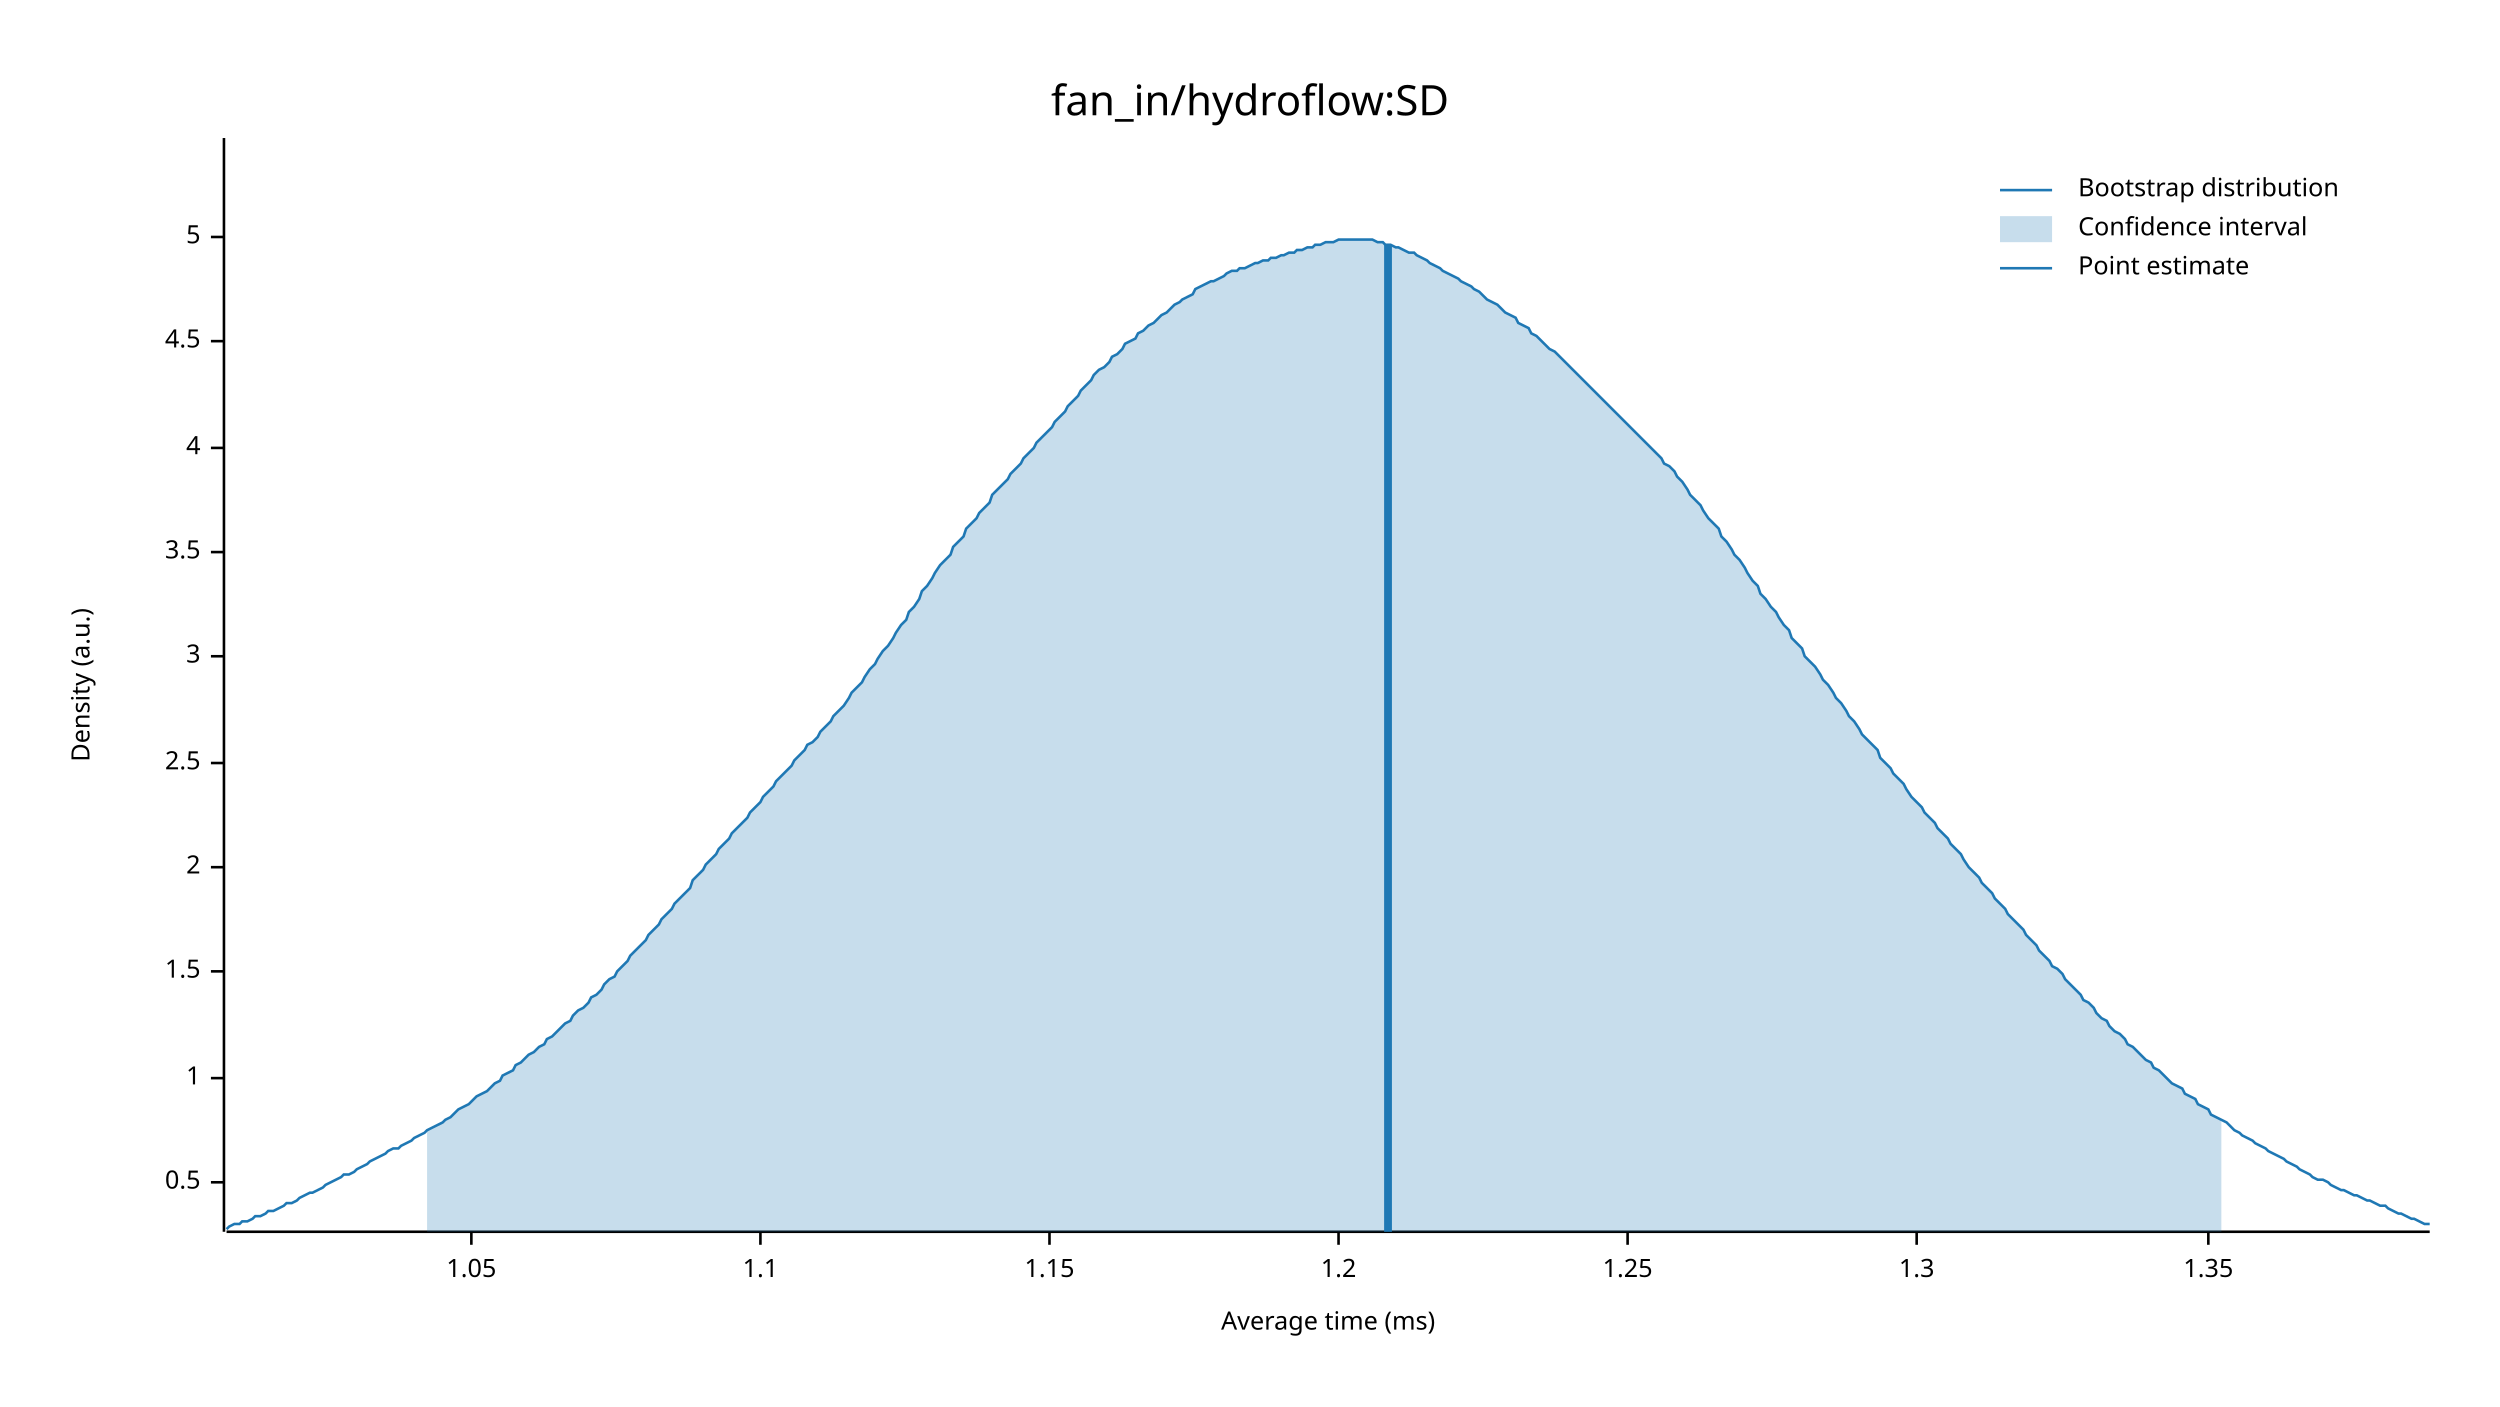
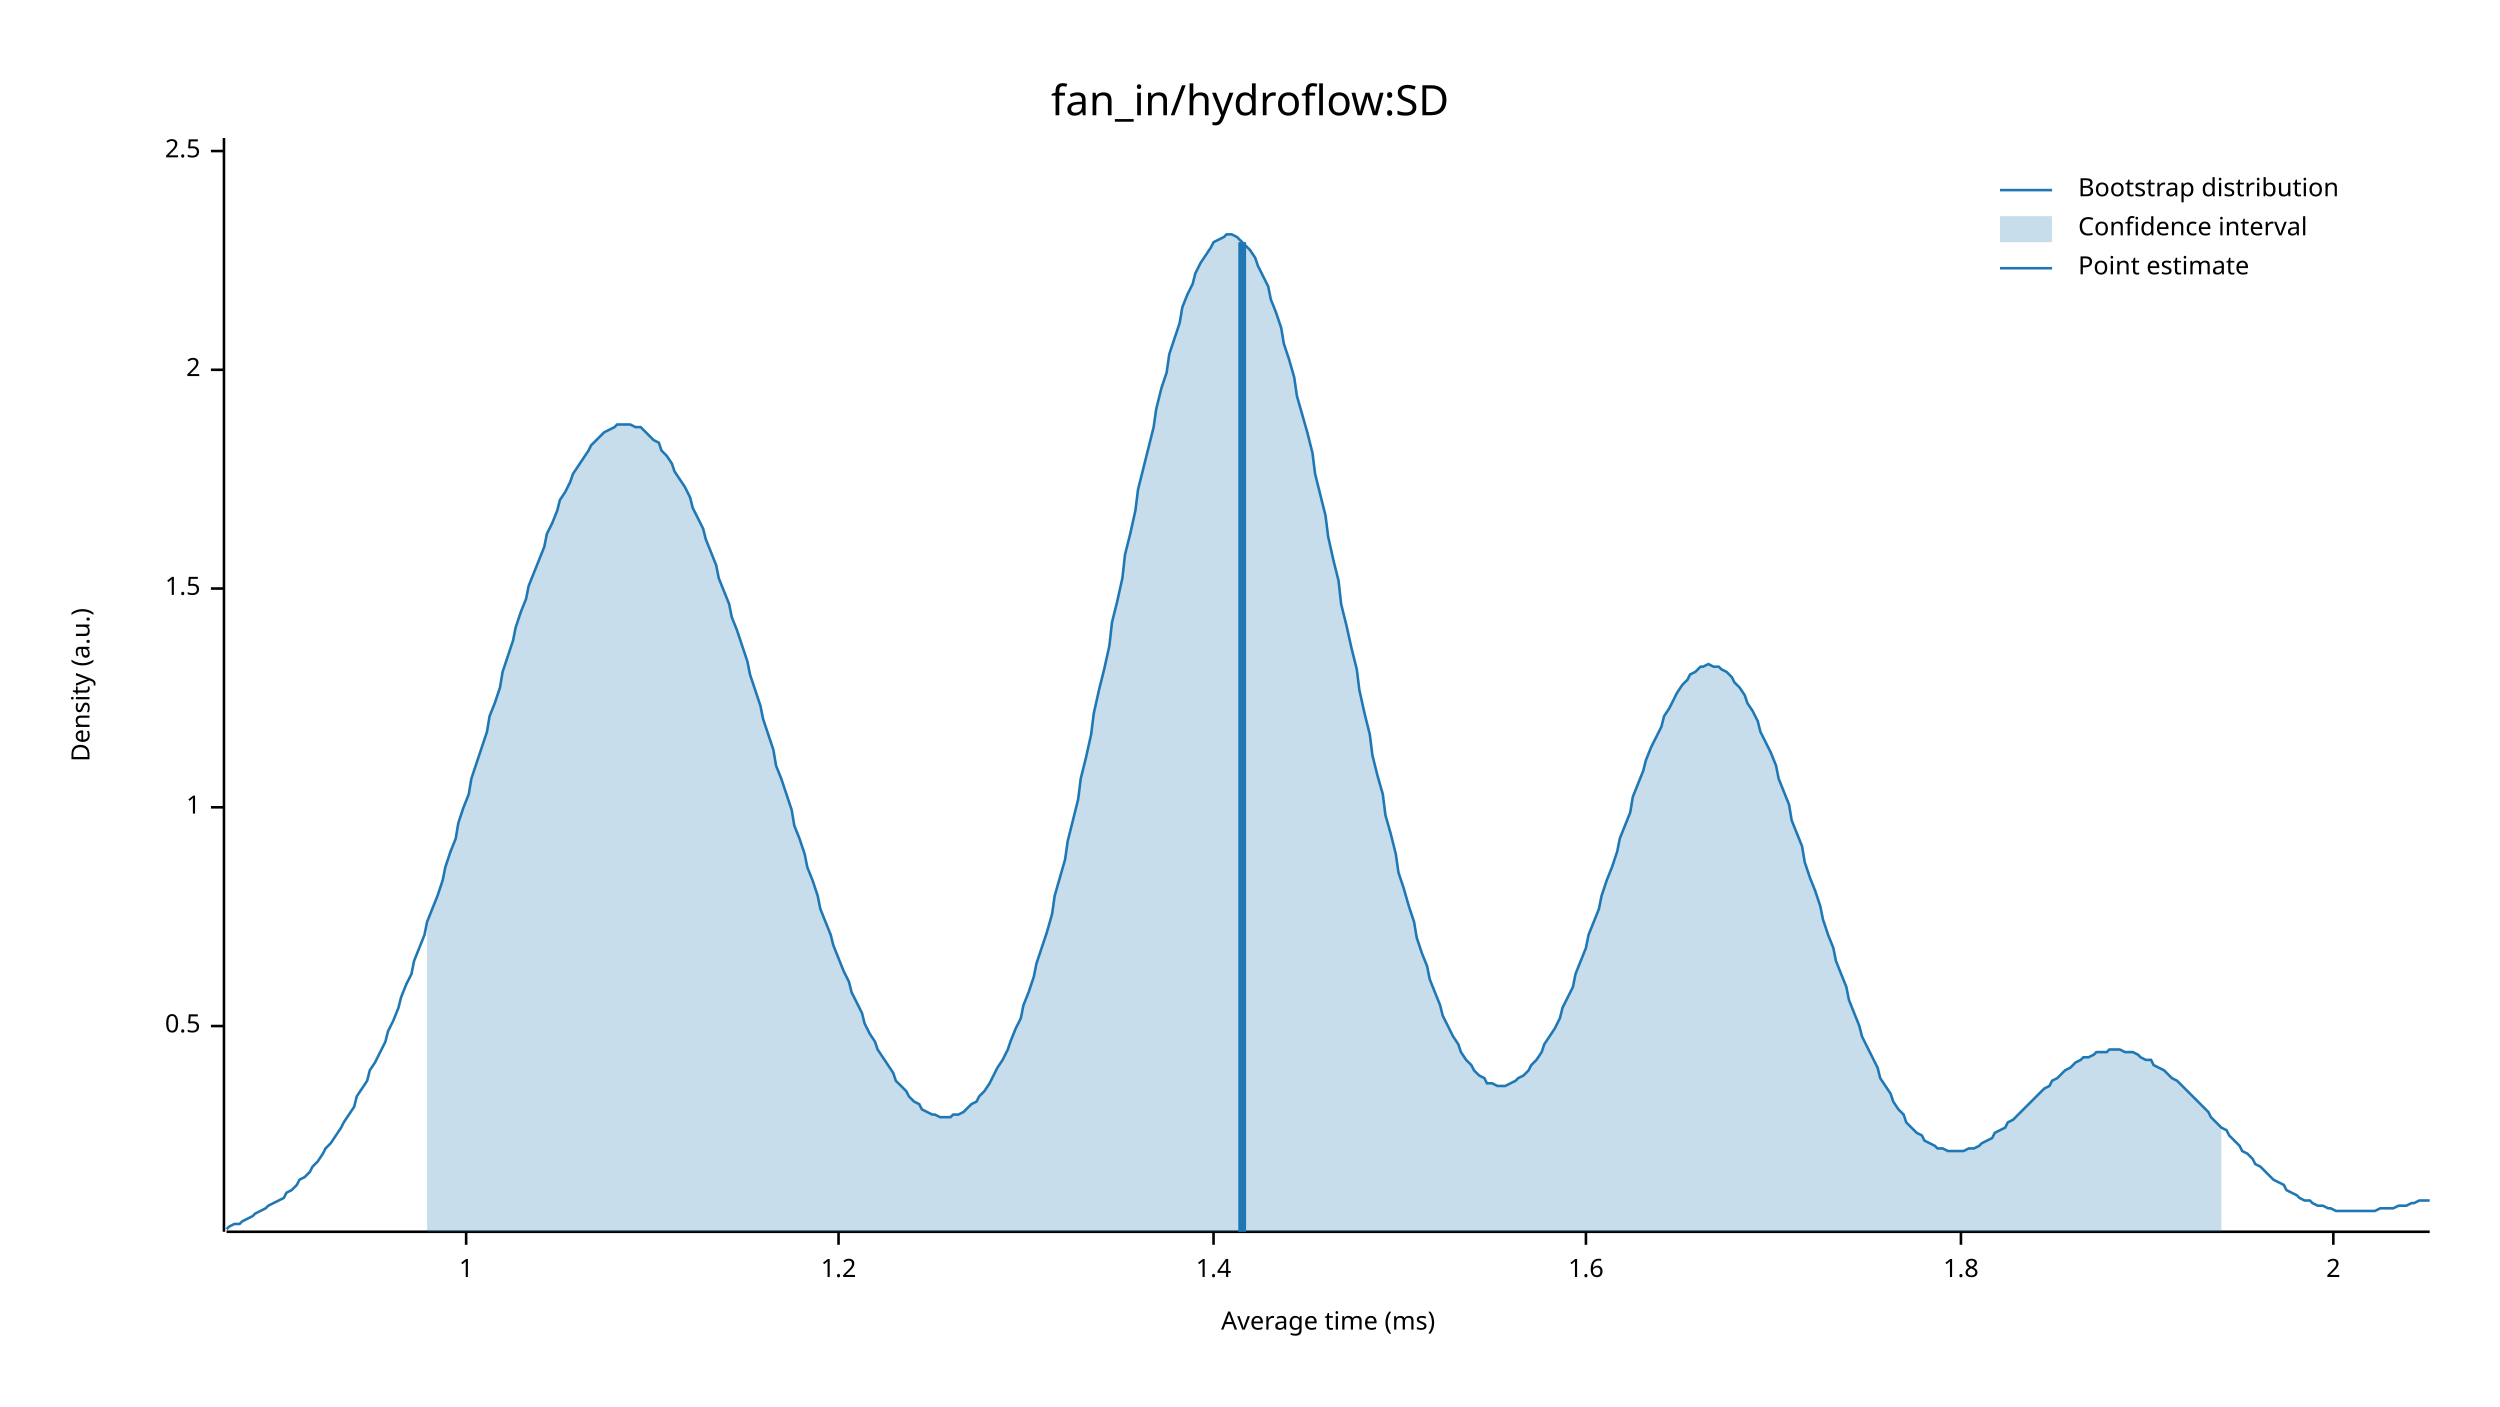
<svg xmlns="http://www.w3.org/2000/svg" width="960" height="540" viewBox="0 0 960 540">
  <text x="480" y="32" dy="0.76em" text-anchor="middle" font-family="sans-serif" font-size="16.129" opacity="1" fill="#000000">
fan_in/hydroflow:SD
</text>
  <text x="27" y="263" dy="0.76em" text-anchor="middle" font-family="sans-serif" font-size="9.677" opacity="1" fill="#000000" transform="rotate(270, 27, 263)">
Density (a.u.)
</text>
  <text x="510" y="513" dy="-0.5ex" text-anchor="middle" font-family="sans-serif" font-size="9.677" opacity="1" fill="#000000">
Average time (ms)
</text>
  <polyline fill="none" opacity="1" stroke="#000000" stroke-width="1" points="86,53 86,473 " />
-   <text x="77" y="454" dy="0.5ex" text-anchor="end" font-family="sans-serif" font-size="9.677" opacity="1" fill="#000000">
+   <text x="77" y="394" dy="0.5ex" text-anchor="end" font-family="sans-serif" font-size="9.677" opacity="1" fill="#000000">
0.5
</text>
-   <polyline fill="none" opacity="1" stroke="#000000" stroke-width="1" points="81,454 86,454 " />
-   <text x="77" y="414" dy="0.5ex" text-anchor="end" font-family="sans-serif" font-size="9.677" opacity="1" fill="#000000">
+   <polyline fill="none" opacity="1" stroke="#000000" stroke-width="1" points="81,394 86,394 " />
+   <text x="77" y="310" dy="0.5ex" text-anchor="end" font-family="sans-serif" font-size="9.677" opacity="1" fill="#000000">
1
</text>
-   <polyline fill="none" opacity="1" stroke="#000000" stroke-width="1" points="81,414 86,414 " />
-   <text x="77" y="373" dy="0.5ex" text-anchor="end" font-family="sans-serif" font-size="9.677" opacity="1" fill="#000000">
+   <polyline fill="none" opacity="1" stroke="#000000" stroke-width="1" points="81,310 86,310 " />
+   <text x="77" y="226" dy="0.5ex" text-anchor="end" font-family="sans-serif" font-size="9.677" opacity="1" fill="#000000">
1.5
</text>
-   <polyline fill="none" opacity="1" stroke="#000000" stroke-width="1" points="81,373 86,373 " />
-   <text x="77" y="333" dy="0.5ex" text-anchor="end" font-family="sans-serif" font-size="9.677" opacity="1" fill="#000000">
+   <polyline fill="none" opacity="1" stroke="#000000" stroke-width="1" points="81,226 86,226 " />
+   <text x="77" y="142" dy="0.5ex" text-anchor="end" font-family="sans-serif" font-size="9.677" opacity="1" fill="#000000">
2
</text>
-   <polyline fill="none" opacity="1" stroke="#000000" stroke-width="1" points="81,333 86,333 " />
-   <text x="77" y="293" dy="0.5ex" text-anchor="end" font-family="sans-serif" font-size="9.677" opacity="1" fill="#000000">
+   <polyline fill="none" opacity="1" stroke="#000000" stroke-width="1" points="81,142 86,142 " />
+   <text x="77" y="58" dy="0.5ex" text-anchor="end" font-family="sans-serif" font-size="9.677" opacity="1" fill="#000000">
2.5
</text>
-   <polyline fill="none" opacity="1" stroke="#000000" stroke-width="1" points="81,293 86,293 " />
-   <text x="77" y="252" dy="0.5ex" text-anchor="end" font-family="sans-serif" font-size="9.677" opacity="1" fill="#000000">
- 3
+   <polyline fill="none" opacity="1" stroke="#000000" stroke-width="1" points="81,58 86,58 " />
+   <polyline fill="none" opacity="1" stroke="#000000" stroke-width="1" points="87,473 933,473 " />
+   <text x="179" y="483" dy="0.76em" text-anchor="middle" font-family="sans-serif" font-size="9.677" opacity="1" fill="#000000">
+ 1
</text>
-   <polyline fill="none" opacity="1" stroke="#000000" stroke-width="1" points="81,252 86,252 " />
-   <text x="77" y="212" dy="0.5ex" text-anchor="end" font-family="sans-serif" font-size="9.677" opacity="1" fill="#000000">
- 3.5
- </text>
-   <polyline fill="none" opacity="1" stroke="#000000" stroke-width="1" points="81,212 86,212 " />
-   <text x="77" y="172" dy="0.5ex" text-anchor="end" font-family="sans-serif" font-size="9.677" opacity="1" fill="#000000">
- 4
- </text>
-   <polyline fill="none" opacity="1" stroke="#000000" stroke-width="1" points="81,172 86,172 " />
-   <text x="77" y="131" dy="0.5ex" text-anchor="end" font-family="sans-serif" font-size="9.677" opacity="1" fill="#000000">
- 4.5
- </text>
-   <polyline fill="none" opacity="1" stroke="#000000" stroke-width="1" points="81,131 86,131 " />
-   <text x="77" y="91" dy="0.5ex" text-anchor="end" font-family="sans-serif" font-size="9.677" opacity="1" fill="#000000">
- 5
- </text>
-   <polyline fill="none" opacity="1" stroke="#000000" stroke-width="1" points="81,91 86,91 " />
-   <polyline fill="none" opacity="1" stroke="#000000" stroke-width="1" points="87,473 933,473 " />
-   <text x="181" y="483" dy="0.76em" text-anchor="middle" font-family="sans-serif" font-size="9.677" opacity="1" fill="#000000">
- 1.05
- </text>
-   <polyline fill="none" opacity="1" stroke="#000000" stroke-width="1" points="181,473 181,478 " />
-   <text x="292" y="483" dy="0.76em" text-anchor="middle" font-family="sans-serif" font-size="9.677" opacity="1" fill="#000000">
- 1.1
- </text>
-   <polyline fill="none" opacity="1" stroke="#000000" stroke-width="1" points="292,473 292,478 " />
-   <text x="403" y="483" dy="0.76em" text-anchor="middle" font-family="sans-serif" font-size="9.677" opacity="1" fill="#000000">
- 1.15
- </text>
-   <polyline fill="none" opacity="1" stroke="#000000" stroke-width="1" points="403,473 403,478 " />
-   <text x="514" y="483" dy="0.76em" text-anchor="middle" font-family="sans-serif" font-size="9.677" opacity="1" fill="#000000">
+   <polyline fill="none" opacity="1" stroke="#000000" stroke-width="1" points="179,473 179,478 " />
+   <text x="322" y="483" dy="0.76em" text-anchor="middle" font-family="sans-serif" font-size="9.677" opacity="1" fill="#000000">
1.2
</text>
-   <polyline fill="none" opacity="1" stroke="#000000" stroke-width="1" points="514,473 514,478 " />
-   <text x="625" y="483" dy="0.76em" text-anchor="middle" font-family="sans-serif" font-size="9.677" opacity="1" fill="#000000">
- 1.25
+   <polyline fill="none" opacity="1" stroke="#000000" stroke-width="1" points="322,473 322,478 " />
+   <text x="466" y="483" dy="0.76em" text-anchor="middle" font-family="sans-serif" font-size="9.677" opacity="1" fill="#000000">
+ 1.4
</text>
-   <polyline fill="none" opacity="1" stroke="#000000" stroke-width="1" points="625,473 625,478 " />
-   <text x="736" y="483" dy="0.76em" text-anchor="middle" font-family="sans-serif" font-size="9.677" opacity="1" fill="#000000">
- 1.3
+   <polyline fill="none" opacity="1" stroke="#000000" stroke-width="1" points="466,473 466,478 " />
+   <text x="609" y="483" dy="0.76em" text-anchor="middle" font-family="sans-serif" font-size="9.677" opacity="1" fill="#000000">
+ 1.6
</text>
-   <polyline fill="none" opacity="1" stroke="#000000" stroke-width="1" points="736,473 736,478 " />
-   <text x="848" y="483" dy="0.76em" text-anchor="middle" font-family="sans-serif" font-size="9.677" opacity="1" fill="#000000">
- 1.35
+   <polyline fill="none" opacity="1" stroke="#000000" stroke-width="1" points="609,473 609,478 " />
+   <text x="753" y="483" dy="0.76em" text-anchor="middle" font-family="sans-serif" font-size="9.677" opacity="1" fill="#000000">
+ 1.8
</text>
-   <polyline fill="none" opacity="1" stroke="#000000" stroke-width="1" points="848,473 848,478 " />
-   <polyline fill="none" opacity="1" stroke="#1F78B4" stroke-width="1" points="87,472 88,471 90,470 92,470 93,469 95,469 97,468 98,467 100,467 102,466 103,465 105,465 107,464 109,463 110,462 112,462 114,461 115,460 117,459 119,458 120,458 122,457 124,456 125,455 127,454 129,453 131,452 132,451 134,451 136,450 137,449 139,448 141,447 142,446 144,445 146,444 148,443 149,442 151,441 153,441 154,440 156,439 158,438 159,437 161,436 163,435 164,434 166,433 168,432 170,431 171,430 173,429 175,427 176,426 178,425 180,424 181,423 183,421 185,420 187,419 188,418 190,416 192,415 193,413 195,412 197,411 198,409 200,408 202,406 203,405 205,404 207,402 209,401 210,399 212,398 214,396 215,395 217,393 219,392 220,390 222,388 224,387 226,385 227,383 229,382 231,380 232,378 234,376 236,375 237,373 239,371 241,369 242,367 244,365 246,363 248,361 249,359 251,357 253,355 254,353 256,351 258,349 259,347 261,345 263,343 265,341 266,338 268,336 270,334 271,332 273,330 275,328 276,326 278,324 280,322 281,320 283,318 285,316 287,314 288,312 290,310 292,308 293,306 295,304 297,302 298,300 300,298 302,296 304,294 305,292 307,290 309,288 310,286 312,285 314,283 315,281 317,279 319,277 320,275 322,273 324,271 326,268 327,266 329,264 331,262 332,260 334,257 336,255 337,253 339,250 341,248 343,245 344,243 346,240 348,238 349,235 351,233 353,230 354,227 356,225 358,222 359,220 361,217 363,215 365,213 366,210 368,208 370,206 371,203 373,201 375,199 376,197 378,195 380,193 381,190 383,188 385,186 387,184 388,182 390,180 392,178 393,176 395,174 397,172 398,170 400,168 402,166 404,164 405,162 407,160 409,158 410,156 412,154 414,152 415,150 417,148 419,146 420,144 422,142 424,141 426,139 427,137 429,136 431,134 432,132 434,131 436,130 437,128 439,127 441,125 443,124 444,123 446,121 448,120 449,119 451,117 453,116 454,115 456,114 458,113 459,111 461,110 463,109 465,108 466,108 468,107 470,106 471,105 473,104 475,104 476,103 478,103 480,102 482,101 483,101 485,100 487,100 488,99 490,99 492,98 493,98 495,97 497,97 498,96 500,96 502,95 504,95 505,94 507,94 509,93 510,93 512,93 514,92 515,92 517,92 519,92 521,92 522,92 524,92 526,92 527,92 529,93 531,93 532,94 534,94 536,95 537,95 539,96 541,97 543,97 544,98 546,99 548,100 549,101 551,102 553,103 554,104 556,105 558,106 560,107 561,108 563,109 565,110 566,111 568,112 570,114 571,115 573,116 575,117 576,118 578,120 580,121 582,122 583,124 585,125 587,126 588,128 590,129 592,131 593,132 595,134 597,135 599,137 600,138 602,140 604,142 605,143 607,145 609,147 610,148 612,150 614,152 615,153 617,155 619,157 621,159 622,160 624,162 626,164 627,165 629,167 631,169 632,170 634,172 636,174 638,176 639,178 641,179 643,181 644,183 646,185 648,188 649,190 651,192 653,194 654,196 656,199 658,201 660,203 661,206 663,208 665,211 666,213 668,215 670,218 671,220 673,223 675,225 676,228 678,230 680,233 682,235 683,237 685,240 687,242 688,245 690,247 692,249 693,252 695,254 697,256 699,259 700,261 702,263 704,266 705,268 707,270 709,273 710,275 712,277 714,280 715,282 717,284 719,286 721,288 722,291 724,293 726,295 727,297 729,299 731,301 732,303 734,306 736,308 738,310 739,312 741,314 743,316 744,318 746,320 748,322 749,324 751,326 753,328 754,330 756,333 758,335 760,337 761,339 763,341 765,343 766,345 768,347 770,349 771,351 773,353 775,355 777,357 778,359 780,361 782,363 783,365 785,367 787,369 788,371 790,372 792,374 793,376 795,378 797,380 799,382 800,384 802,385 804,387 805,389 807,391 809,392 810,394 812,396 814,397 816,399 817,401 819,402 821,404 822,405 824,407 826,408 827,410 829,411 831,413 832,414 834,416 836,417 838,418 839,420 841,421 843,422 844,424 846,425 848,426 849,428 851,429 853,430 855,431 856,432 858,434 860,435 861,436 863,437 865,438 866,439 868,440 870,441 871,442 873,443 875,444 877,445 878,446 880,447 882,448 883,449 885,450 887,451 888,452 890,453 892,453 894,454 895,455 897,456 899,457 900,457 902,458 904,459 905,459 907,460 909,461 910,461 912,462 914,463 916,463 917,464 919,465 921,466 922,466 924,467 926,468 927,468 929,469 931,470 933,470 " />
-   <polygon opacity="0.25" fill="#1F78B4" points="164,434 166,433 168,432 170,431 171,430 173,429 175,427 176,426 178,425 180,424 181,423 183,421 185,420 187,419 188,418 190,416 192,415 193,413 195,412 197,411 198,409 200,408 202,406 203,405 205,404 207,402 209,401 210,399 212,398 214,396 215,395 217,393 219,392 220,390 222,388 224,387 226,385 227,383 229,382 231,380 232,378 234,376 236,375 237,373 239,371 241,369 242,367 244,365 246,363 248,361 249,359 251,357 253,355 254,353 256,351 258,349 259,347 261,345 263,343 265,341 266,338 268,336 270,334 271,332 273,330 275,328 276,326 278,324 280,322 281,320 283,318 285,316 287,314 288,312 290,310 292,308 293,306 295,304 297,302 298,300 300,298 302,296 304,294 305,292 307,290 309,288 310,286 312,285 314,283 315,281 317,279 319,277 320,275 322,273 324,271 326,268 327,266 329,264 331,262 332,260 334,257 336,255 337,253 339,250 341,248 343,245 344,243 346,240 348,238 349,235 351,233 353,230 354,227 356,225 358,222 359,220 361,217 363,215 365,213 366,210 368,208 370,206 371,203 373,201 375,199 376,197 378,195 380,193 381,190 383,188 385,186 387,184 388,182 390,180 392,178 393,176 395,174 397,172 398,170 400,168 402,166 404,164 405,162 407,160 409,158 410,156 412,154 414,152 415,150 417,148 419,146 420,144 422,142 424,141 426,139 427,137 429,136 431,134 432,132 434,131 436,130 437,128 439,127 441,125 443,124 444,123 446,121 448,120 449,119 451,117 453,116 454,115 456,114 458,113 459,111 461,110 463,109 465,108 466,108 468,107 470,106 471,105 473,104 475,104 476,103 478,103 480,102 482,101 483,101 485,100 487,100 488,99 490,99 492,98 493,98 495,97 497,97 498,96 500,96 502,95 504,95 505,94 507,94 509,93 510,93 512,93 514,92 515,92 517,92 519,92 521,92 522,92 524,92 526,92 527,92 529,93 531,93 532,94 534,94 536,95 537,95 539,96 541,97 543,97 544,98 546,99 548,100 549,101 551,102 553,103 554,104 556,105 558,106 560,107 561,108 563,109 565,110 566,111 568,112 570,114 571,115 573,116 575,117 576,118 578,120 580,121 582,122 583,124 585,125 587,126 588,128 590,129 592,131 593,132 595,134 597,135 599,137 600,138 602,140 604,142 605,143 607,145 609,147 610,148 612,150 614,152 615,153 617,155 619,157 621,159 622,160 624,162 626,164 627,165 629,167 631,169 632,170 634,172 636,174 638,176 639,178 641,179 643,181 644,183 646,185 648,188 649,190 651,192 653,194 654,196 656,199 658,201 660,203 661,206 663,208 665,211 666,213 668,215 670,218 671,220 673,223 675,225 676,228 678,230 680,233 682,235 683,237 685,240 687,242 688,245 690,247 692,249 693,252 695,254 697,256 699,259 700,261 702,263 704,266 705,268 707,270 709,273 710,275 712,277 714,280 715,282 717,284 719,286 721,288 722,291 724,293 726,295 727,297 729,299 731,301 732,303 734,306 736,308 738,310 739,312 741,314 743,316 744,318 746,320 748,322 749,324 751,326 753,328 754,330 756,333 758,335 760,337 761,339 763,341 765,343 766,345 768,347 770,349 771,351 773,353 775,355 777,357 778,359 780,361 782,363 783,365 785,367 787,369 788,371 790,372 792,374 793,376 795,378 797,380 799,382 800,384 802,385 804,387 805,389 807,391 809,392 810,394 812,396 814,397 816,399 817,401 819,402 821,404 822,405 824,407 826,408 827,410 829,411 831,413 832,414 834,416 836,417 838,418 839,420 841,421 843,422 844,424 846,425 848,426 849,428 851,429 853,430 853,473 164,473 " />
-   <polyline fill="none" opacity="1" stroke="#1F78B4" stroke-width="3" points="533,473 533,94 " />
+   <polyline fill="none" opacity="1" stroke="#000000" stroke-width="1" points="753,473 753,478 " />
+   <text x="896" y="483" dy="0.76em" text-anchor="middle" font-family="sans-serif" font-size="9.677" opacity="1" fill="#000000">
+ 2
+ </text>
+   <polyline fill="none" opacity="1" stroke="#000000" stroke-width="1" points="896,473 896,478 " />
+   <polyline fill="none" opacity="1" stroke="#1F78B4" stroke-width="1" points="87,472 88,471 90,470 92,470 93,469 95,468 97,467 98,466 100,465 102,464 103,463 105,462 107,461 109,460 110,458 112,457 114,455 115,453 117,452 119,450 120,448 122,446 124,443 125,441 127,439 129,436 131,433 132,431 134,428 136,425 137,421 139,418 141,415 142,411 144,408 146,404 148,400 149,396 151,392 153,387 154,383 156,378 158,374 159,369 161,364 163,359 164,354 166,349 168,344 170,338 171,333 173,327 175,322 176,316 178,310 180,305 181,299 183,293 185,287 187,281 188,275 190,270 192,264 193,258 195,252 197,246 198,241 200,235 202,230 203,225 205,220 207,215 209,210 210,205 212,201 214,196 215,192 217,189 219,185 220,182 222,179 224,176 226,173 227,171 229,169 231,167 232,166 234,165 236,164 237,163 239,163 241,163 242,163 244,164 246,164 248,166 249,167 251,169 253,170 254,173 256,175 258,178 259,181 261,184 263,187 265,191 266,195 268,199 270,203 271,207 273,212 275,217 276,222 278,227 280,232 281,237 283,242 285,248 287,254 288,259 290,265 292,271 293,276 295,282 297,288 298,294 300,299 302,305 304,311 305,317 307,322 309,328 310,333 312,338 314,344 315,349 317,354 319,359 320,363 322,368 324,373 326,377 327,381 329,385 331,389 332,393 334,397 336,400 337,403 339,406 341,409 343,412 344,415 346,417 348,419 349,421 351,423 353,424 354,426 356,427 358,428 359,428 361,429 363,429 365,429 366,428 368,428 370,427 371,426 373,424 375,423 376,421 378,419 380,416 381,414 383,410 385,407 387,403 388,400 390,395 392,391 393,386 395,381 397,375 398,370 400,364 402,358 404,351 405,344 407,337 409,330 410,323 412,315 414,307 415,299 417,291 419,282 420,274 422,265 424,257 426,248 427,239 429,231 431,222 432,213 434,205 436,196 437,188 439,180 441,172 443,164 444,157 446,149 448,143 449,136 451,130 453,124 454,118 456,113 458,109 459,105 461,101 463,98 465,95 466,93 468,92 470,91 471,90 473,90 475,91 476,92 478,94 480,96 482,99 483,102 485,106 487,110 488,115 490,120 492,126 493,132 495,138 497,145 498,152 500,159 502,166 504,174 505,182 507,190 509,198 510,206 512,215 514,223 515,232 517,240 519,249 521,257 522,265 524,274 526,282 527,290 529,298 531,305 532,313 534,320 536,328 537,335 539,341 541,348 543,354 544,360 546,366 548,371 549,376 551,381 553,386 554,390 556,394 558,398 560,401 561,404 563,407 565,409 566,411 568,413 570,414 571,416 573,416 575,417 576,417 578,417 580,416 582,415 583,414 585,413 587,411 588,409 590,407 592,404 593,401 595,398 597,395 599,391 600,387 602,383 604,379 605,374 607,369 609,364 610,359 612,354 614,349 615,344 617,338 619,333 621,327 622,322 624,317 626,312 627,306 629,301 631,296 632,292 634,287 636,283 638,279 639,275 641,272 643,268 644,266 646,263 648,261 649,259 651,258 653,256 654,256 656,255 658,256 660,256 661,257 663,258 665,260 666,262 668,264 670,267 671,270 673,273 675,277 676,281 678,285 680,289 682,294 683,299 685,304 687,309 688,315 690,320 692,325 693,331 695,337 697,342 699,348 700,353 702,359 704,364 705,369 707,374 709,379 710,384 712,389 714,394 715,398 717,402 719,406 721,410 722,414 724,417 726,420 727,423 729,426 731,428 732,431 734,433 736,435 738,436 739,438 741,439 743,440 744,441 746,441 748,442 749,442 751,442 753,442 754,442 756,441 758,441 760,440 761,439 763,438 765,437 766,435 768,434 770,433 771,431 773,430 775,428 777,426 778,425 780,423 782,421 783,420 785,418 787,417 788,415 790,414 792,412 793,411 795,410 797,408 799,407 800,406 802,406 804,405 805,404 807,404 809,404 810,403 812,403 814,403 816,404 817,404 819,404 821,405 822,406 824,407 826,407 827,409 829,410 831,411 832,412 834,414 836,415 838,417 839,418 841,420 843,422 844,423 846,425 848,427 849,429 851,431 853,433 855,434 856,436 858,438 860,440 861,442 863,443 865,445 866,447 868,448 870,450 871,451 873,453 875,454 877,455 878,457 880,458 882,459 883,460 885,461 887,461 888,462 890,463 892,463 894,464 895,464 897,465 899,465 900,465 902,465 904,465 905,465 907,465 909,465 910,465 912,465 914,464 916,464 917,464 919,464 921,463 922,463 924,463 926,462 927,462 929,461 931,461 933,461 " />
+   <polygon opacity="0.25" fill="#1F78B4" points="164,354 166,349 168,344 170,338 171,333 173,327 175,322 176,316 178,310 180,305 181,299 183,293 185,287 187,281 188,275 190,270 192,264 193,258 195,252 197,246 198,241 200,235 202,230 203,225 205,220 207,215 209,210 210,205 212,201 214,196 215,192 217,189 219,185 220,182 222,179 224,176 226,173 227,171 229,169 231,167 232,166 234,165 236,164 237,163 239,163 241,163 242,163 244,164 246,164 248,166 249,167 251,169 253,170 254,173 256,175 258,178 259,181 261,184 263,187 265,191 266,195 268,199 270,203 271,207 273,212 275,217 276,222 278,227 280,232 281,237 283,242 285,248 287,254 288,259 290,265 292,271 293,276 295,282 297,288 298,294 300,299 302,305 304,311 305,317 307,322 309,328 310,333 312,338 314,344 315,349 317,354 319,359 320,363 322,368 324,373 326,377 327,381 329,385 331,389 332,393 334,397 336,400 337,403 339,406 341,409 343,412 344,415 346,417 348,419 349,421 351,423 353,424 354,426 356,427 358,428 359,428 361,429 363,429 365,429 366,428 368,428 370,427 371,426 373,424 375,423 376,421 378,419 380,416 381,414 383,410 385,407 387,403 388,400 390,395 392,391 393,386 395,381 397,375 398,370 400,364 402,358 404,351 405,344 407,337 409,330 410,323 412,315 414,307 415,299 417,291 419,282 420,274 422,265 424,257 426,248 427,239 429,231 431,222 432,213 434,205 436,196 437,188 439,180 441,172 443,164 444,157 446,149 448,143 449,136 451,130 453,124 454,118 456,113 458,109 459,105 461,101 463,98 465,95 466,93 468,92 470,91 471,90 473,90 475,91 476,92 478,94 480,96 482,99 483,102 485,106 487,110 488,115 490,120 492,126 493,132 495,138 497,145 498,152 500,159 502,166 504,174 505,182 507,190 509,198 510,206 512,215 514,223 515,232 517,240 519,249 521,257 522,265 524,274 526,282 527,290 529,298 531,305 532,313 534,320 536,328 537,335 539,341 541,348 543,354 544,360 546,366 548,371 549,376 551,381 553,386 554,390 556,394 558,398 560,401 561,404 563,407 565,409 566,411 568,413 570,414 571,416 573,416 575,417 576,417 578,417 580,416 582,415 583,414 585,413 587,411 588,409 590,407 592,404 593,401 595,398 597,395 599,391 600,387 602,383 604,379 605,374 607,369 609,364 610,359 612,354 614,349 615,344 617,338 619,333 621,327 622,322 624,317 626,312 627,306 629,301 631,296 632,292 634,287 636,283 638,279 639,275 641,272 643,268 644,266 646,263 648,261 649,259 651,258 653,256 654,256 656,255 658,256 660,256 661,257 663,258 665,260 666,262 668,264 670,267 671,270 673,273 675,277 676,281 678,285 680,289 682,294 683,299 685,304 687,309 688,315 690,320 692,325 693,331 695,337 697,342 699,348 700,353 702,359 704,364 705,369 707,374 709,379 710,384 712,389 714,394 715,398 717,402 719,406 721,410 722,414 724,417 726,420 727,423 729,426 731,428 732,431 734,433 736,435 738,436 739,438 741,439 743,440 744,441 746,441 748,442 749,442 751,442 753,442 754,442 756,441 758,441 760,440 761,439 763,438 765,437 766,435 768,434 770,433 771,431 773,430 775,428 777,426 778,425 780,423 782,421 783,420 785,418 787,417 788,415 790,414 792,412 793,411 795,410 797,408 799,407 800,406 802,406 804,405 805,404 807,404 809,404 810,403 812,403 814,403 816,404 817,404 819,404 821,405 822,406 824,407 826,407 827,409 829,410 831,411 832,412 834,414 836,415 838,417 839,418 841,420 843,422 844,423 846,425 848,427 849,429 851,431 853,433 853,473 164,473 " />
+   <polyline fill="none" opacity="1" stroke="#1F78B4" stroke-width="3" points="477,473 477,93 " />
  <text x="798" y="68" dy="0.76em" text-anchor="start" font-family="sans-serif" font-size="9.677" opacity="1" fill="#000000">
Bootstrap distribution
</text>
  <text x="798" y="83" dy="0.76em" text-anchor="start" font-family="sans-serif" font-size="9.677" opacity="1" fill="#000000">
Confidence interval
</text>
  <text x="798" y="98" dy="0.76em" text-anchor="start" font-family="sans-serif" font-size="9.677" opacity="1" fill="#000000">
Point estimate
</text>
  <polyline fill="none" opacity="1" stroke="#1F78B4" stroke-width="1" points="768,73 788,73 " />
  <rect x="768" y="83" width="20" height="10" opacity="0.25" fill="#1F78B4" stroke="none" />
  <polyline fill="none" opacity="1" stroke="#1F78B4" stroke-width="1" points="768,103 788,103 " />
</svg>
